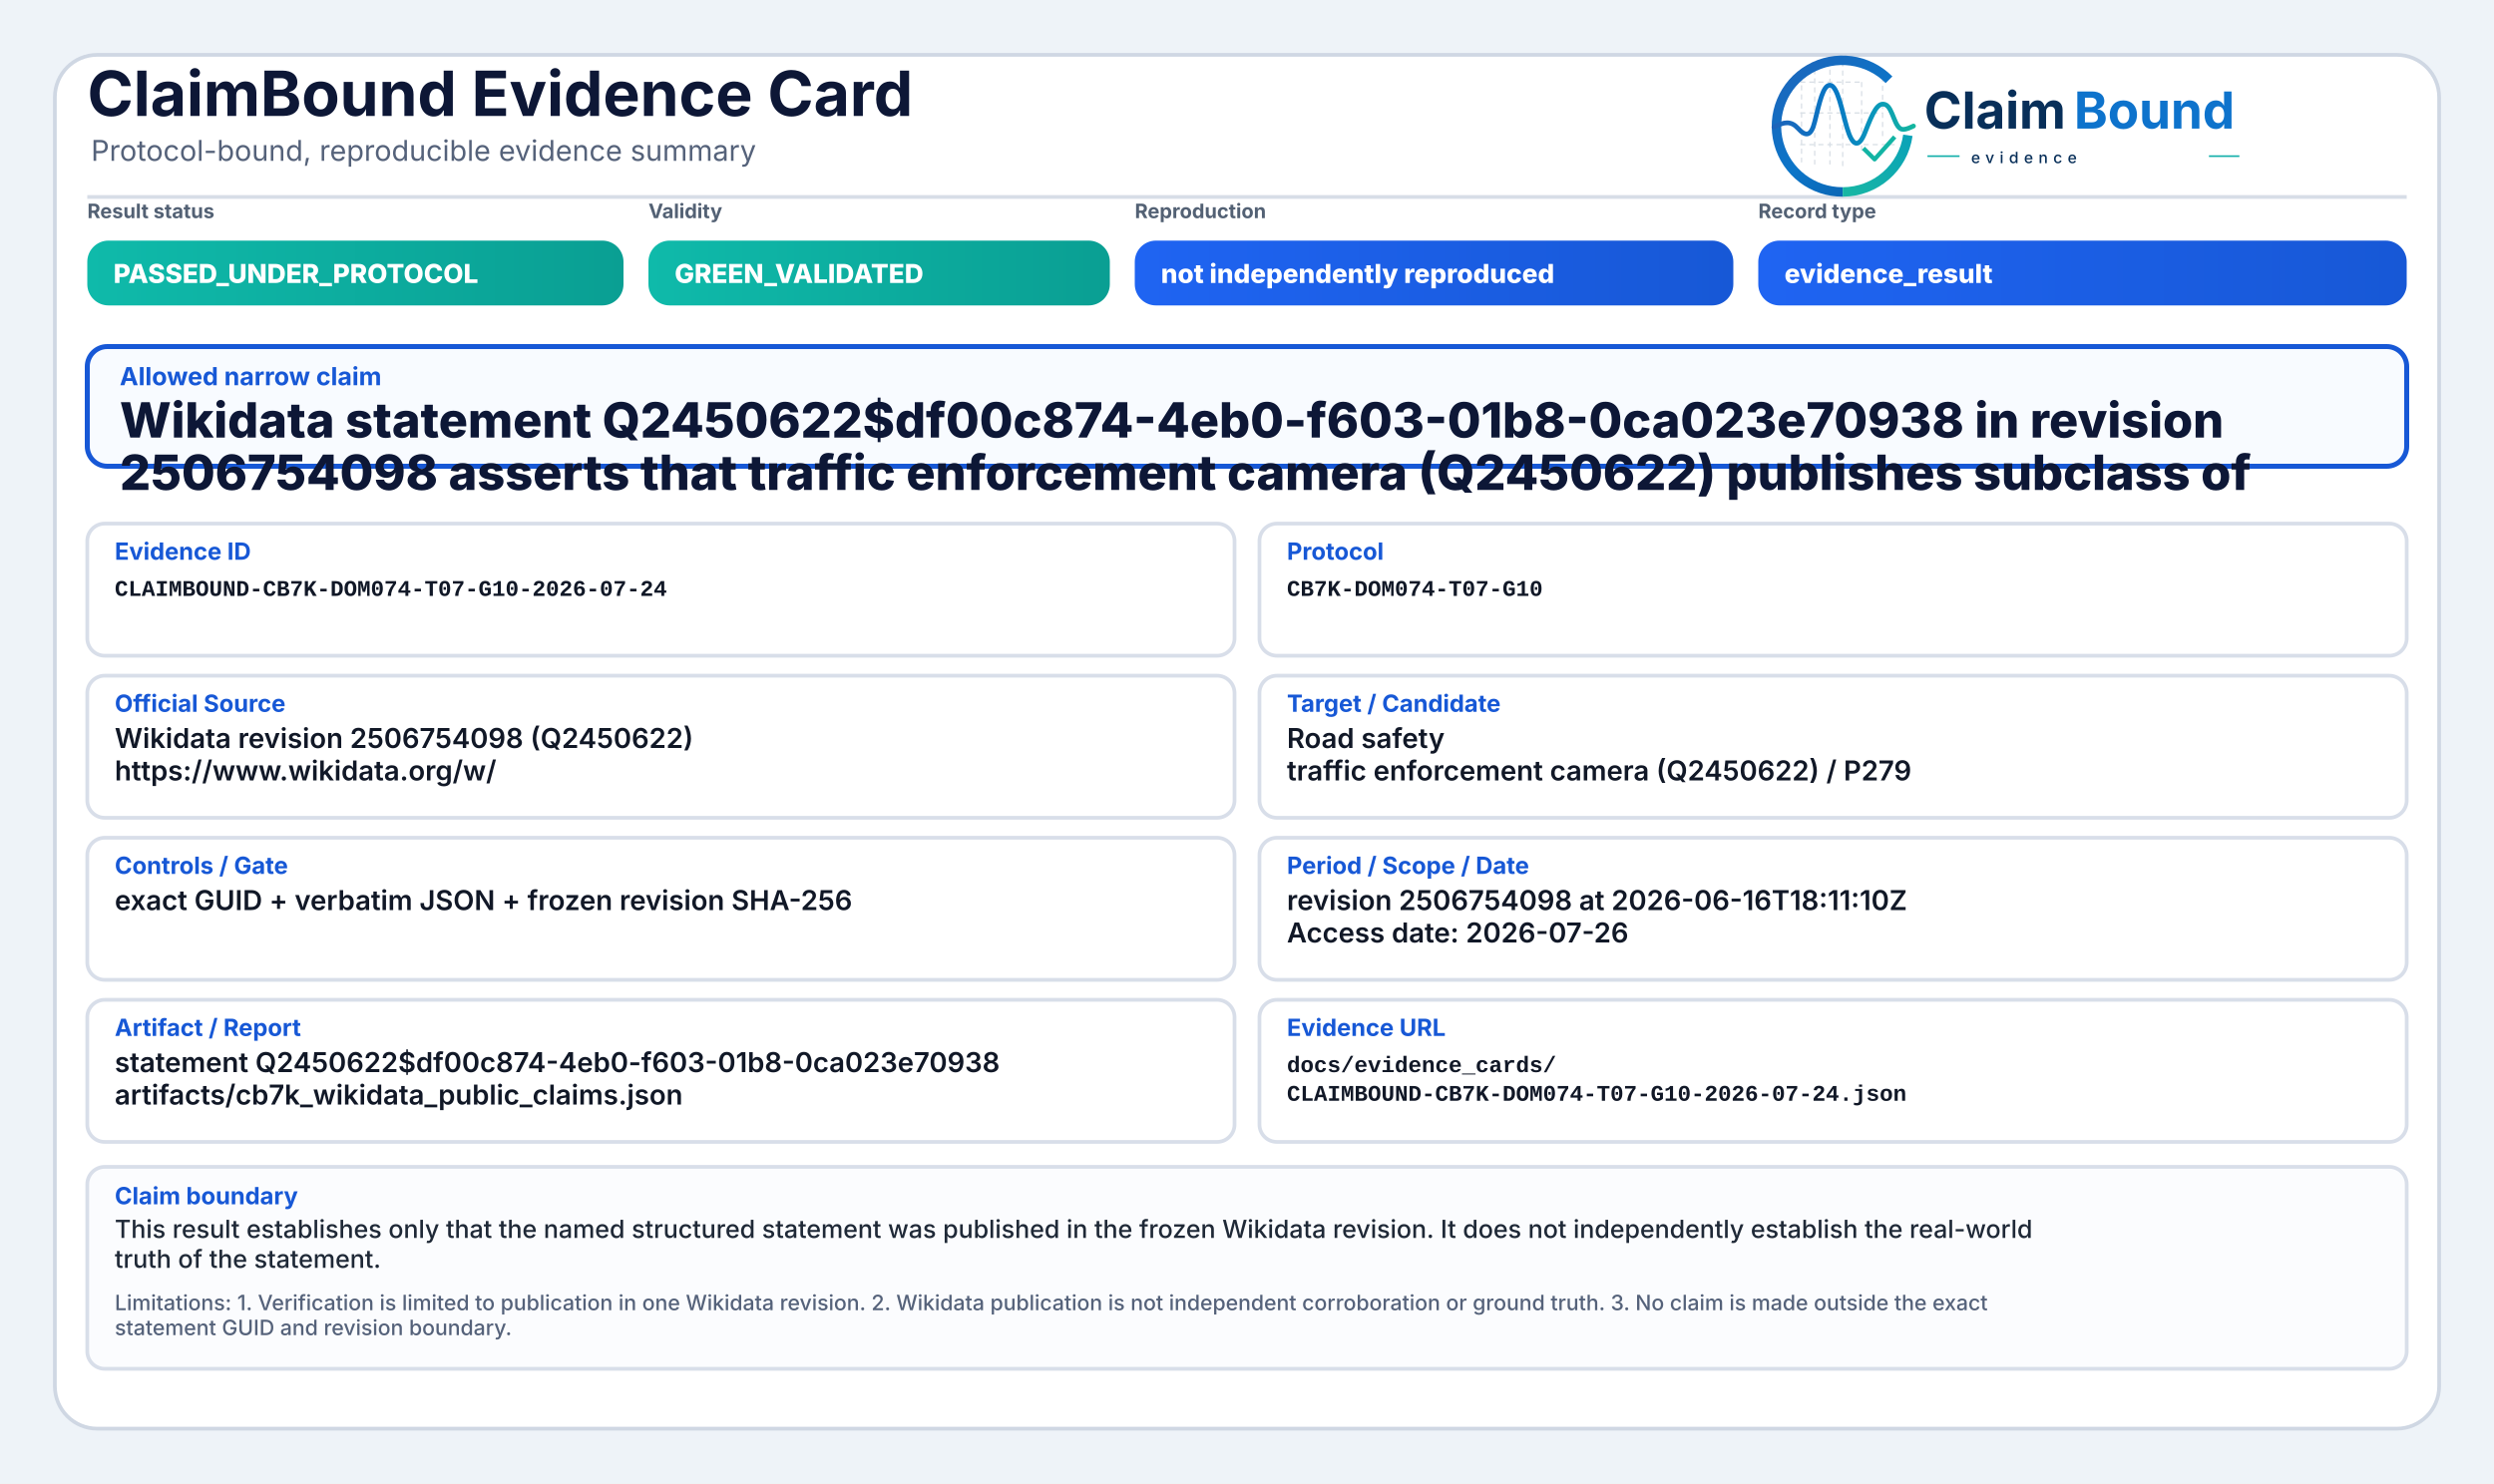
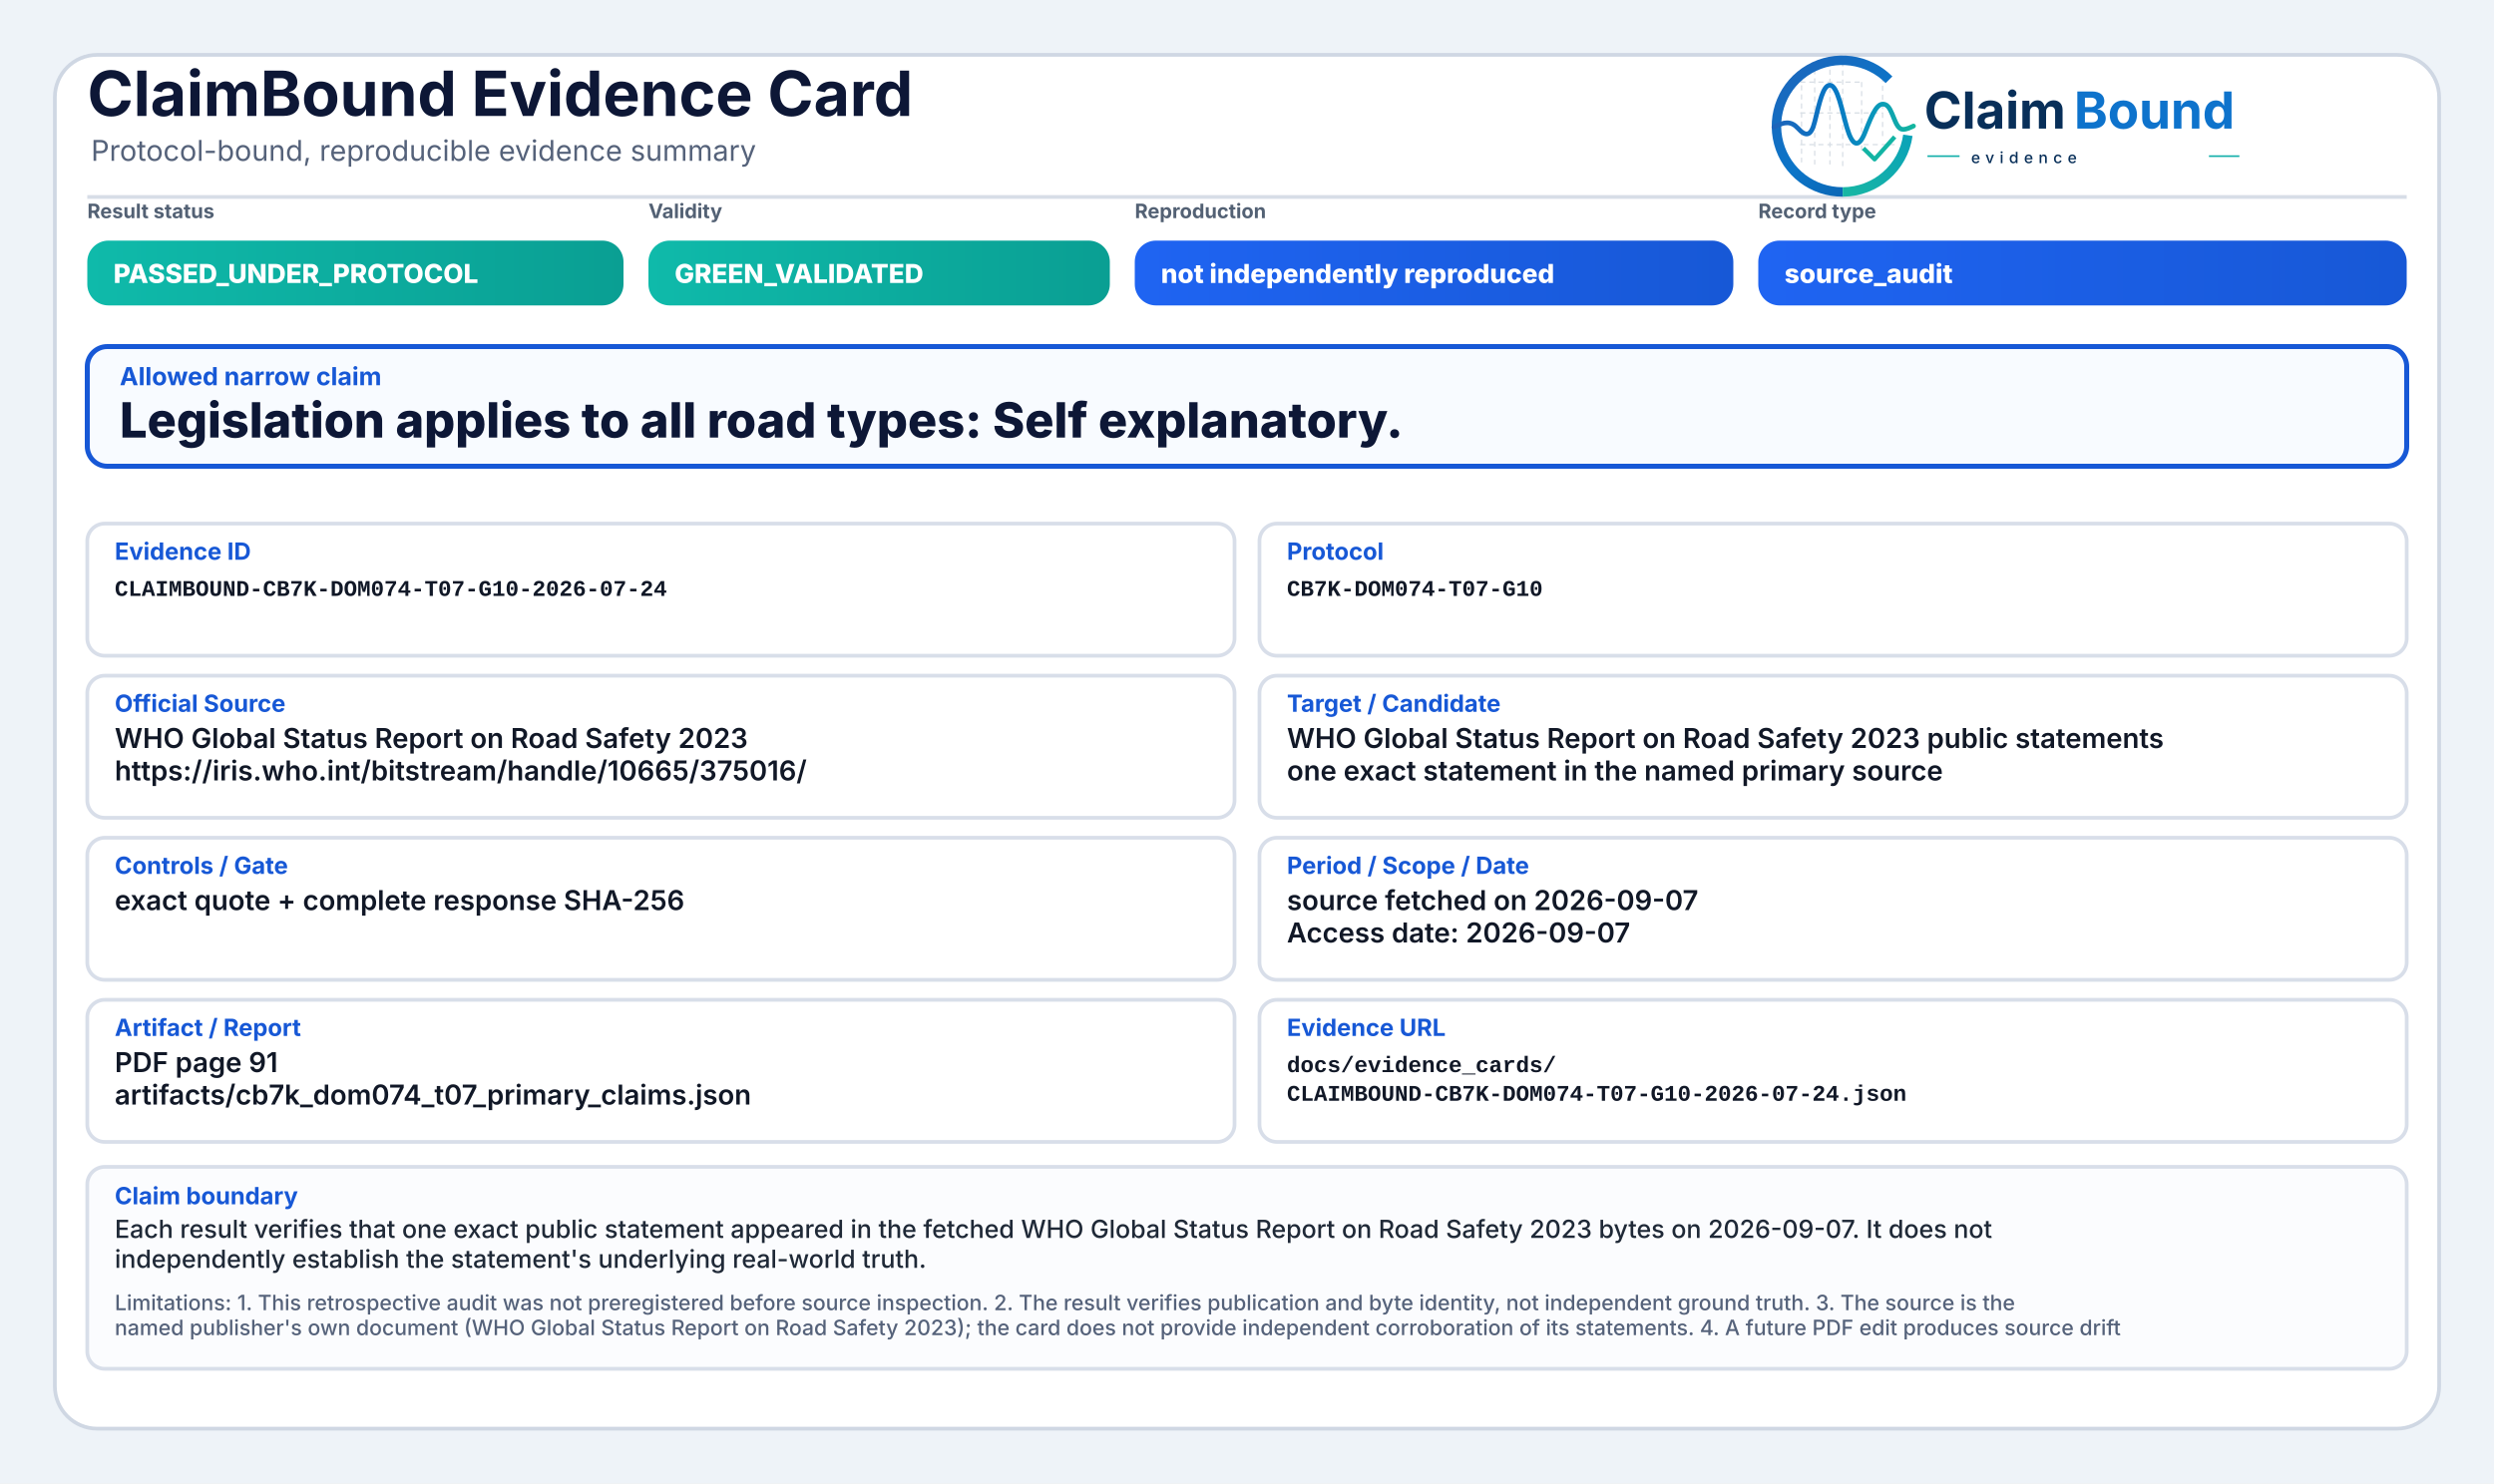
<svg xmlns="http://www.w3.org/2000/svg" width="2000" height="1190" viewBox="0 0 2000 1190" role="img" aria-label="ClaimBound Evidence Card">
  <defs>
    <linearGradient id="greenGrad" x1="0" y1="0" x2="1" y2="0">
      <stop offset="0%" stop-color="#0fbaaa" />
      <stop offset="100%" stop-color="#0a9f93" />
    </linearGradient>
    <linearGradient id="yellowGrad" x1="0" y1="0" x2="1" y2="0">
      <stop offset="0%" stop-color="#fbbf24" />
      <stop offset="100%" stop-color="#d97706" />
    </linearGradient>
    <linearGradient id="amberGrad" x1="0" y1="0" x2="1" y2="0">
      <stop offset="0%" stop-color="#f97316" />
      <stop offset="100%" stop-color="#c2410c" />
    </linearGradient>
    <linearGradient id="redGrad" x1="0" y1="0" x2="1" y2="0">
      <stop offset="0%" stop-color="#ef4444" />
      <stop offset="100%" stop-color="#b91c1c" />
    </linearGradient>
    <linearGradient id="grayGrad" x1="0" y1="0" x2="1" y2="0">
      <stop offset="0%" stop-color="#64748b" />
      <stop offset="100%" stop-color="#475569" />
    </linearGradient>
    <linearGradient id="blueGrad" x1="0" y1="0" x2="1" y2="0">
      <stop offset="0%" stop-color="#1f64f2" />
      <stop offset="100%" stop-color="#1758d6" />
    </linearGradient>
    <linearGradient id="logoRingBlue" x1="73" y1="453" x2="348" y2="793" gradientUnits="userSpaceOnUse">
      <stop offset="0" stop-color="#1E64BA" />
      <stop offset="0.55" stop-color="#0C75C8" />
      <stop offset="1" stop-color="#0A5FAB" />
    </linearGradient>
    <linearGradient id="logoRingTeal" x1="221" y1="792" x2="403" y2="594" gradientUnits="userSpaceOnUse">
      <stop offset="0" stop-color="#18B7A3" />
      <stop offset="1" stop-color="#089EBC" />
    </linearGradient>
    <linearGradient id="logoSignalGradient" x1="61" y1="628" x2="404" y2="628" gradientUnits="userSpaceOnUse">
      <stop offset="0" stop-color="#1E64BA" />
      <stop offset="0.43" stop-color="#0877C4" />
      <stop offset="0.72" stop-color="#0A97BB" />
      <stop offset="1" stop-color="#14B69E" />
    </linearGradient>
  </defs>
  <rect x="0" y="0" width="2000" height="1190" fill="#eef3f8" />
  <rect x="44" y="44" width="1912" height="1102" rx="34" fill="#ffffff" stroke="#cfd7e3" stroke-width="3" />
  <path d="M70 158 H1930" stroke="#d7dde7" stroke-width="3" />
  <text x="70" y="93" font-family="Inter, Segoe UI, Arial, sans-serif" font-size="50" font-weight="750" fill="#0d1736">ClaimBound Evidence Card</text>
  <text x="73" y="129" font-family="Inter, Segoe UI, Arial, sans-serif" font-size="23" font-weight="400" fill="#55627a">Protocol-bound, reproducible evidence summary</text>
  <g aria-label="ClaimBound evidence logo" transform="translate(1415,52) scale(0.33) translate(-40,-478)">
    <g stroke-linecap="butt" stroke-linejoin="round">
      <g stroke="#CBD3DC" stroke-width="3.2" stroke-linecap="round" stroke-dasharray="10 12" opacity="0.72">
        <path d="M130 507V714" />
        <path d="M162 490V719" />
        <path d="M199 491V719" />
        <path d="M230 471V726" />
        <path d="M276 521V690" />
        <path d="M327 508V650" />
        <path d="M128 520H277" />
        <path d="M128 595H327" />
        <path d="M128 672H355" />
      </g>
      <path d="M342.6 514.3A160 160 0 1 0 230 787" fill="none" stroke="url(#logoRingBlue)" stroke-width="23" />
      <path d="M230 787A160 160 0 0 0 388.4 649.3" fill="none" stroke="url(#logoRingTeal)" stroke-width="23" />
      <path d="M63 629.5C87 616.4 104.3 613.6 121.2 632.2C140.7 653.8 153.4 651.6 162.1 616.2C173.8 568.5 182.5 527.5 198.9 527.5C217.5 527.5 228.4 590.6 240.3 630.8C253.4 675.4 268.6 682.8 284.6 641.5C303.5 592.9 315.2 567.6 333.7 574.7C352.6 582 355.7 635.1 376.6 634.9C386.2 634.8 394 630.4 402 626.8" fill="none" stroke="url(#logoSignalGradient)" stroke-width="11.5" stroke-linecap="round" />
      <path d="M284 684.5L307.5 707.7L353 657" fill="none" stroke="#12B4A4" stroke-width="10.5" stroke-linecap="square" />
    </g>
    <text x="428" y="633" font-family="Inter, Segoe UI, Arial, sans-serif" font-size="124" font-weight="750" fill="#082F59" text-rendering="geometricPrecision">Claim</text>
    <text x="792" y="633" font-family="Inter, Segoe UI, Arial, sans-serif" font-size="124" font-weight="750" fill="#0E73CC" text-rendering="geometricPrecision">Bound</text>
    <line x1="436" y1="700" x2="514" y2="700" stroke="#11AFA9" stroke-width="4" />
    <text x="542" y="717" font-family="Inter, Segoe UI, Arial, sans-serif" font-size="38" font-weight="500" letter-spacing="13" fill="#082F59">evidence</text>
    <line x1="1120" y1="700" x2="1194" y2="700" stroke="#11AFA9" stroke-width="4" />
  </g>
  <text x="70" y="175" font-family="Inter, Segoe UI, Arial, sans-serif" font-size="16" font-weight="650" fill="#536174">Result status</text>
  <rect x="70" y="193" width="430" height="52" rx="17" fill="url(#greenGrad)" />
  <text x="91" y="227" font-family="Inter, Segoe UI, Arial, sans-serif" font-size="21" font-weight="800" fill="#ffffff">PASSED_UNDER_PROTOCOL</text>
  <text x="520" y="175" font-family="Inter, Segoe UI, Arial, sans-serif" font-size="16" font-weight="650" fill="#536174">Validity</text>
  <rect x="520" y="193" width="370" height="52" rx="17" fill="url(#greenGrad)" />
  <text x="541" y="227" font-family="Inter, Segoe UI, Arial, sans-serif" font-size="21" font-weight="800" fill="#ffffff">GREEN_VALIDATED</text>
  <text x="910" y="175" font-family="Inter, Segoe UI, Arial, sans-serif" font-size="16" font-weight="650" fill="#536174">Reproduction</text>
  <rect x="910" y="193" width="480" height="52" rx="17" fill="url(#blueGrad)" />
  <text x="931" y="227" font-family="Inter, Segoe UI, Arial, sans-serif" font-size="21" font-weight="800" fill="#ffffff">not independently reproduced</text>
  <text x="1410" y="175" font-family="Inter, Segoe UI, Arial, sans-serif" font-size="16" font-weight="650" fill="#536174">Record type</text>
  <rect x="1410" y="193" width="520" height="52" rx="17" fill="url(#blueGrad)" />
-   <text x="1431" y="227" font-family="Inter, Segoe UI, Arial, sans-serif" font-size="21" font-weight="800" fill="#ffffff">evidence_result</text>
+   <text x="1431" y="227" font-family="Inter, Segoe UI, Arial, sans-serif" font-size="21" font-weight="800" fill="#ffffff">source_audit</text>
  <rect x="70" y="278" width="1860" height="96" rx="16" fill="#f8fbff" stroke="#1758d6" stroke-width="4" />
  <text x="96" y="309" font-family="Inter, Segoe UI, Arial, sans-serif" font-size="20" font-weight="750" fill="#1758d6">Allowed narrow claim</text>
-   <text x="96" y="351" font-family="Inter, Segoe UI, Arial, sans-serif" font-size="39" font-weight="800" fill="#0d1736">Wikidata statement Q2450622$df00c874-4eb0-f603-01b8-0ca023e70938 in revision</text>
-   <text x="96" y="393" font-family="Inter, Segoe UI, Arial, sans-serif" font-size="39" font-weight="800" fill="#0d1736">2506754098 asserts that traffic enforcement camera (Q2450622) publishes subclass of</text>
+   <text x="96" y="351" font-family="Inter, Segoe UI, Arial, sans-serif" font-size="39" font-weight="800" fill="#0d1736">Legislation applies to all road types: Self explanatory.</text>
  <rect x="70" y="420" width="920" height="106" rx="14" fill="#ffffff" stroke="#d8dee9" stroke-width="3" />
  <text x="92" y="449" font-family="Inter, Segoe UI, Arial, sans-serif" font-size="19" font-weight="750" fill="#1758d6">Evidence ID</text>
  <text x="92" y="478" font-family="SFMono-Regular, Consolas, Liberation Mono, monospace" font-size="18" font-weight="600" fill="#111827">CLAIMBOUND-CB7K-DOM074-T07-G10-2026-07-24</text>
  <rect x="1010" y="420" width="920" height="106" rx="14" fill="#ffffff" stroke="#d8dee9" stroke-width="3" />
  <text x="1032" y="449" font-family="Inter, Segoe UI, Arial, sans-serif" font-size="19" font-weight="750" fill="#1758d6">Protocol</text>
  <text x="1032" y="478" font-family="SFMono-Regular, Consolas, Liberation Mono, monospace" font-size="18" font-weight="600" fill="#111827">CB7K-DOM074-T07-G10</text>
  <rect x="70" y="542" width="920" height="114" rx="14" fill="#ffffff" stroke="#d8dee9" stroke-width="3" />
  <text x="92" y="571" font-family="Inter, Segoe UI, Arial, sans-serif" font-size="19" font-weight="750" fill="#1758d6">Official Source</text>
-   <text x="92" y="600" font-family="Inter, Segoe UI, Arial, sans-serif" font-size="22" font-weight="600" fill="#111827">Wikidata revision 2506754098 (Q2450622)</text>
-   <text x="92" y="626" font-family="Inter, Segoe UI, Arial, sans-serif" font-size="22" font-weight="600" fill="#111827">https://www.wikidata.org/w/</text>
+   <text x="92" y="600" font-family="Inter, Segoe UI, Arial, sans-serif" font-size="22" font-weight="600" fill="#111827">WHO Global Status Report on Road Safety 2023</text>
+   <text x="92" y="626" font-family="Inter, Segoe UI, Arial, sans-serif" font-size="22" font-weight="600" fill="#111827">https://iris.who.int/bitstream/handle/10665/375016/</text>
  <rect x="1010" y="542" width="920" height="114" rx="14" fill="#ffffff" stroke="#d8dee9" stroke-width="3" />
  <text x="1032" y="571" font-family="Inter, Segoe UI, Arial, sans-serif" font-size="19" font-weight="750" fill="#1758d6">Target / Candidate</text>
-   <text x="1032" y="600" font-family="Inter, Segoe UI, Arial, sans-serif" font-size="22" font-weight="600" fill="#111827">Road safety</text>
-   <text x="1032" y="626" font-family="Inter, Segoe UI, Arial, sans-serif" font-size="22" font-weight="600" fill="#111827">traffic enforcement camera (Q2450622) / P279</text>
+   <text x="1032" y="600" font-family="Inter, Segoe UI, Arial, sans-serif" font-size="22" font-weight="600" fill="#111827">WHO Global Status Report on Road Safety 2023 public statements</text>
+   <text x="1032" y="626" font-family="Inter, Segoe UI, Arial, sans-serif" font-size="22" font-weight="600" fill="#111827">one exact statement in the named primary source</text>
  <rect x="70" y="672" width="920" height="114" rx="14" fill="#ffffff" stroke="#d8dee9" stroke-width="3" />
  <text x="92" y="701" font-family="Inter, Segoe UI, Arial, sans-serif" font-size="19" font-weight="750" fill="#1758d6">Controls / Gate</text>
-   <text x="92" y="730" font-family="Inter, Segoe UI, Arial, sans-serif" font-size="22" font-weight="600" fill="#111827">exact GUID + verbatim JSON + frozen revision SHA-256</text>
+   <text x="92" y="730" font-family="Inter, Segoe UI, Arial, sans-serif" font-size="22" font-weight="600" fill="#111827">exact quote + complete response SHA-256</text>
  <rect x="1010" y="672" width="920" height="114" rx="14" fill="#ffffff" stroke="#d8dee9" stroke-width="3" />
  <text x="1032" y="701" font-family="Inter, Segoe UI, Arial, sans-serif" font-size="19" font-weight="750" fill="#1758d6">Period / Scope / Date</text>
-   <text x="1032" y="730" font-family="Inter, Segoe UI, Arial, sans-serif" font-size="22" font-weight="600" fill="#111827">revision 2506754098 at 2026-06-16T18:11:10Z</text>
-   <text x="1032" y="756" font-family="Inter, Segoe UI, Arial, sans-serif" font-size="22" font-weight="600" fill="#111827">Access date: 2026-07-26</text>
+   <text x="1032" y="730" font-family="Inter, Segoe UI, Arial, sans-serif" font-size="22" font-weight="600" fill="#111827">source fetched on 2026-09-07</text>
+   <text x="1032" y="756" font-family="Inter, Segoe UI, Arial, sans-serif" font-size="22" font-weight="600" fill="#111827">Access date: 2026-09-07</text>
  <rect x="70" y="802" width="920" height="114" rx="14" fill="#ffffff" stroke="#d8dee9" stroke-width="3" />
  <text x="92" y="831" font-family="Inter, Segoe UI, Arial, sans-serif" font-size="19" font-weight="750" fill="#1758d6">Artifact / Report</text>
-   <text x="92" y="860" font-family="Inter, Segoe UI, Arial, sans-serif" font-size="22" font-weight="600" fill="#111827">statement Q2450622$df00c874-4eb0-f603-01b8-0ca023e70938</text>
-   <text x="92" y="886" font-family="Inter, Segoe UI, Arial, sans-serif" font-size="22" font-weight="600" fill="#111827">artifacts/cb7k_wikidata_public_claims.json</text>
+   <text x="92" y="860" font-family="Inter, Segoe UI, Arial, sans-serif" font-size="22" font-weight="600" fill="#111827">PDF page 91</text>
+   <text x="92" y="886" font-family="Inter, Segoe UI, Arial, sans-serif" font-size="22" font-weight="600" fill="#111827">artifacts/cb7k_dom074_t07_primary_claims.json</text>
  <rect x="1010" y="802" width="920" height="114" rx="14" fill="#ffffff" stroke="#d8dee9" stroke-width="3" />
  <text x="1032" y="831" font-family="Inter, Segoe UI, Arial, sans-serif" font-size="19" font-weight="750" fill="#1758d6">Evidence URL</text>
  <text x="1032" y="860" font-family="SFMono-Regular, Consolas, Liberation Mono, monospace" font-size="18" font-weight="600" fill="#111827">docs/evidence_cards/</text>
  <text x="1032" y="883" font-family="SFMono-Regular, Consolas, Liberation Mono, monospace" font-size="18" font-weight="600" fill="#111827">CLAIMBOUND-CB7K-DOM074-T07-G10-2026-07-24.json</text>
  <rect x="70" y="936" width="1860" height="162" rx="14" fill="#fbfcfe" stroke="#d8dee9" stroke-width="3" />
  <text x="92" y="966" font-family="Inter, Segoe UI, Arial, sans-serif" font-size="19" font-weight="750" fill="#1758d6">Claim boundary</text>
-   <text x="92" y="993" font-family="Inter, Segoe UI, Arial, sans-serif" font-size="20" font-weight="500" fill="#1f2937">This result establishes only that the named structured statement was published in the frozen Wikidata revision. It does not independently establish the real-world</text>
-   <text x="92" y="1017" font-family="Inter, Segoe UI, Arial, sans-serif" font-size="20" font-weight="500" fill="#1f2937">truth of the statement.</text>
-   <text x="92" y="1051" font-family="Inter, Segoe UI, Arial, sans-serif" font-size="17" font-weight="500" fill="#55627a">Limitations: 1. Verification is limited to publication in one Wikidata revision. 2. Wikidata publication is not independent corroboration or ground truth. 3. No claim is made outside the exact</text>
-   <text x="92" y="1071" font-family="Inter, Segoe UI, Arial, sans-serif" font-size="17" font-weight="500" fill="#55627a">statement GUID and revision boundary.</text>
+   <text x="92" y="993" font-family="Inter, Segoe UI, Arial, sans-serif" font-size="20" font-weight="500" fill="#1f2937">Each result verifies that one exact public statement appeared in the fetched WHO Global Status Report on Road Safety 2023 bytes on 2026-09-07. It does not</text>
+   <text x="92" y="1017" font-family="Inter, Segoe UI, Arial, sans-serif" font-size="20" font-weight="500" fill="#1f2937">independently establish the statement's underlying real-world truth.</text>
+   <text x="92" y="1051" font-family="Inter, Segoe UI, Arial, sans-serif" font-size="17" font-weight="500" fill="#55627a">Limitations: 1. This retrospective audit was not preregistered before source inspection. 2. The result verifies publication and byte identity, not independent ground truth. 3. The source is the</text>
+   <text x="92" y="1071" font-family="Inter, Segoe UI, Arial, sans-serif" font-size="17" font-weight="500" fill="#55627a">named publisher's own document (WHO Global Status Report on Road Safety 2023); the card does not provide independent corroboration of its statements. 4. A future PDF edit produces source drift</text>
</svg>
